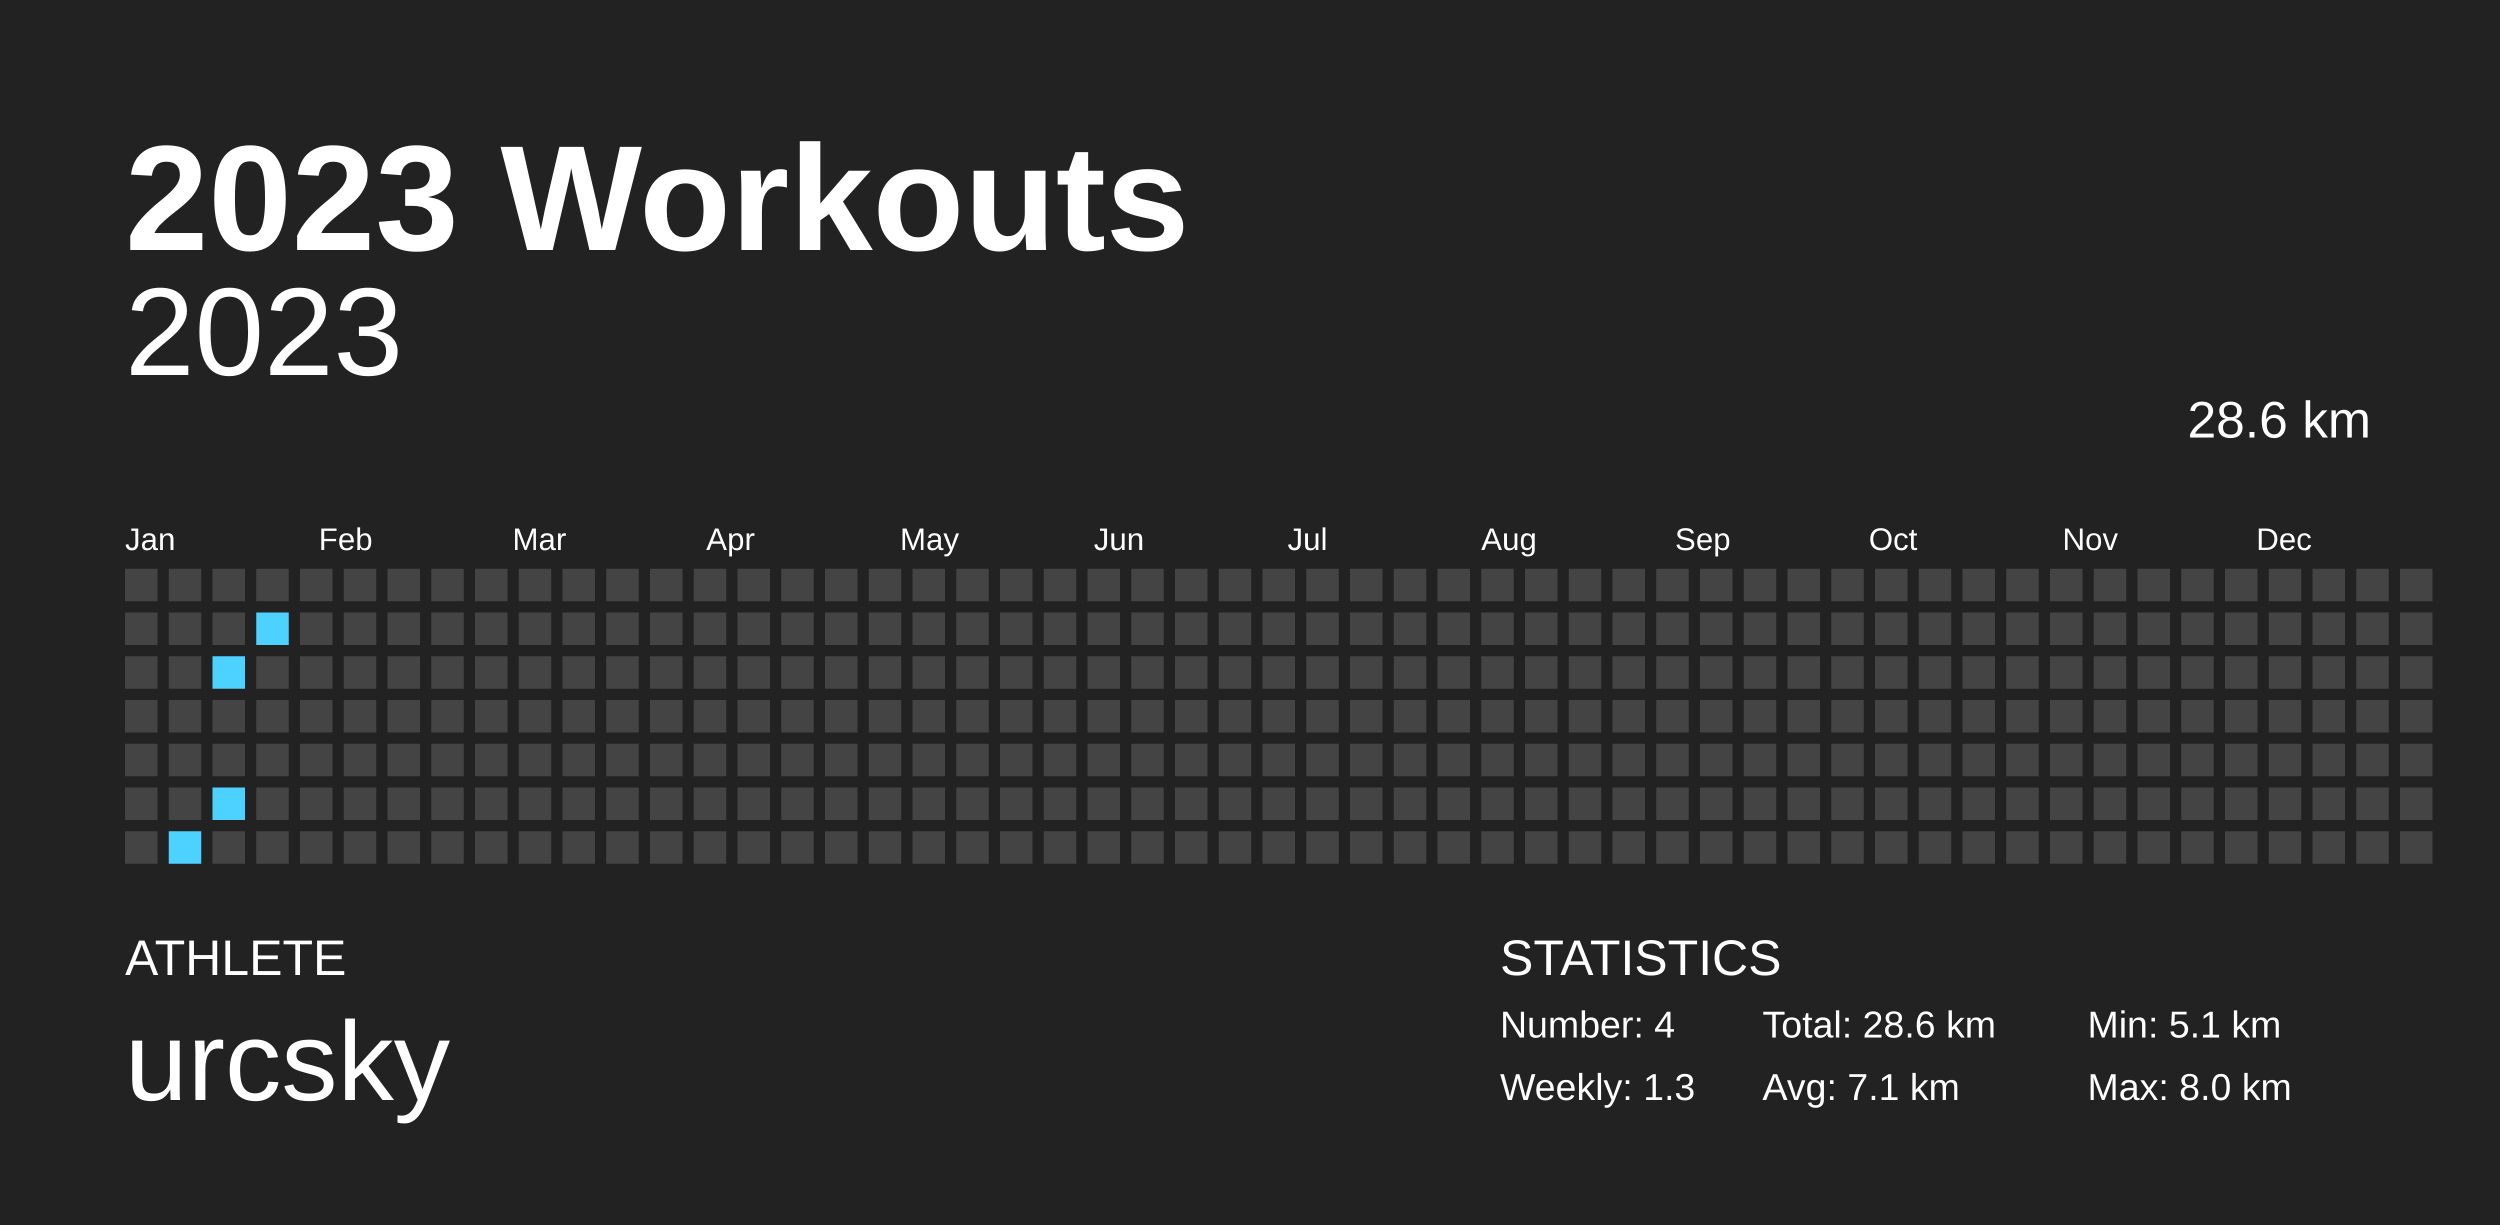
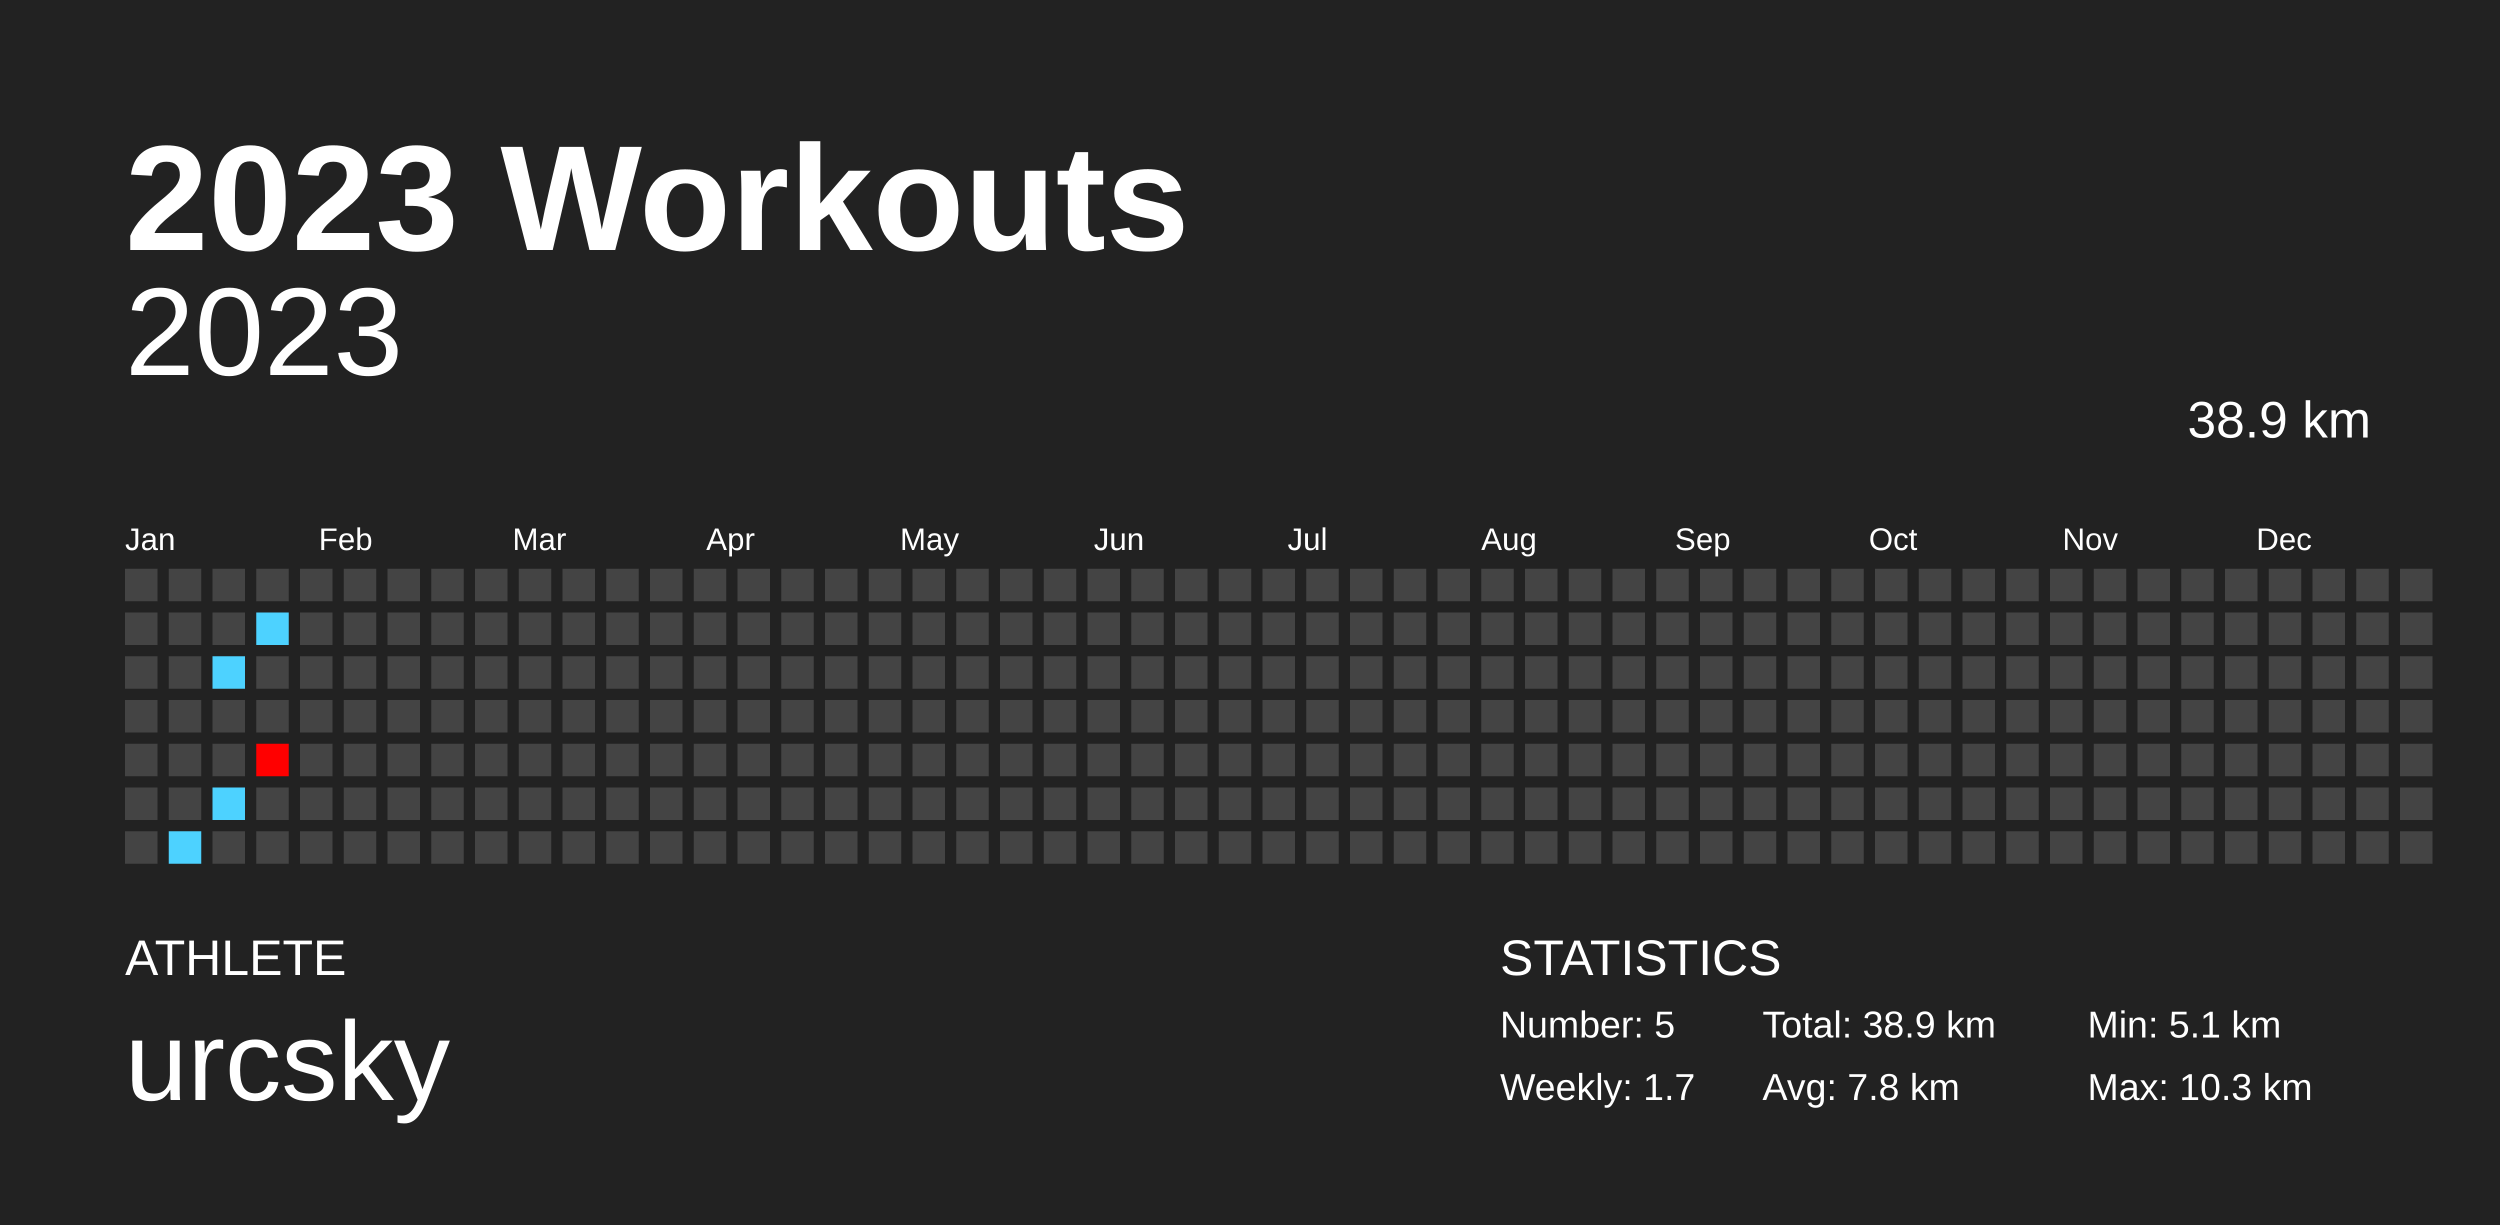
<svg xmlns="http://www.w3.org/2000/svg" baseProfile="full" height="98mm" version="1.1" viewBox="0,0,200,98" width="200mm">
  <defs />
  <rect fill="#222222" height="98" width="200" x="0" y="0" />
  <text fill="#FFFFFF" style="font-size:12px; font-family:Arial; font-weight:bold;" x="10" y="20">2023 Workouts</text>
  <text fill="#FFFFFF" style="font-size:4px; font-family:Arial" x="10" y="78">ATHLETE</text>
  <text fill="#FFFFFF" style="font-size:9px; font-family:Arial" x="10" y="88">urcsky</text>
  <text fill="#FFFFFF" style="font-size:4px; font-family:Arial" x="120" y="78">STATISTICS</text>
-   <text fill="#FFFFFF" style="font-size:3px; font-family:Arial" x="120" y="83">Number: 4</text>
-   <text fill="#FFFFFF" style="font-size:3px; font-family:Arial" x="120" y="88">Weekly: 1.3</text>
-   <text fill="#FFFFFF" style="font-size:3px; font-family:Arial" x="141" y="83">Total: 28.6 km</text>
-   <text fill="#FFFFFF" style="font-size:3px; font-family:Arial" x="141" y="88">Avg: 7.1 km</text>
+   <text fill="#FFFFFF" style="font-size:3px; font-family:Arial" x="120" y="83">Number: 5</text>
+   <text fill="#FFFFFF" style="font-size:3px; font-family:Arial" x="120" y="88">Weekly: 1.7</text>
+   <text fill="#FFFFFF" style="font-size:3px; font-family:Arial" x="141" y="83">Total: 38.9 km</text>
+   <text fill="#FFFFFF" style="font-size:3px; font-family:Arial" x="141" y="88">Avg: 7.8 km</text>
  <text fill="#FFFFFF" style="font-size:3px; font-family:Arial" x="167" y="83">Min: 5.1 km</text>
-   <text fill="#FFFFFF" style="font-size:3px; font-family:Arial" x="167" y="88">Max: 8.0 km</text>
+   <text fill="#FFFFFF" style="font-size:3px; font-family:Arial" x="167" y="88">Max: 10.3 km</text>
  <text alignment-baseline="hanging" fill="#FFFFFF" style="font-size:10.0px; font-family:Arial;" x="10" y="30">2023</text>
-   <text alignment-baseline="hanging" fill="#FFFFFF" style="font-size:4.125px; font-family:Arial;" x="175" y="35">28.6 km</text>
+   <text alignment-baseline="hanging" fill="#FFFFFF" style="font-size:4.125px; font-family:Arial;" x="175" y="35">38.9 km</text>
  <text fill="#FFFFFF" style="font-size:2.5px; font-family:Arial" x="10.0" y="44">Jan</text>
  <text fill="#FFFFFF" style="font-size:2.5px; font-family:Arial" x="25.5" y="44">Feb</text>
  <text fill="#FFFFFF" style="font-size:2.5px; font-family:Arial" x="41.0" y="44">Mar</text>
  <text fill="#FFFFFF" style="font-size:2.5px; font-family:Arial" x="56.5" y="44">Apr</text>
  <text fill="#FFFFFF" style="font-size:2.5px; font-family:Arial" x="72.0" y="44">May</text>
  <text fill="#FFFFFF" style="font-size:2.5px; font-family:Arial" x="87.5" y="44">Jun</text>
  <text fill="#FFFFFF" style="font-size:2.5px; font-family:Arial" x="103.0" y="44">Jul</text>
  <text fill="#FFFFFF" style="font-size:2.5px; font-family:Arial" x="118.5" y="44">Aug</text>
  <text fill="#FFFFFF" style="font-size:2.5px; font-family:Arial" x="134.0" y="44">Sep</text>
  <text fill="#FFFFFF" style="font-size:2.5px; font-family:Arial" x="149.5" y="44">Oct</text>
  <text fill="#FFFFFF" style="font-size:2.5px; font-family:Arial" x="165.0" y="44">Nov</text>
  <text fill="#FFFFFF" style="font-size:2.5px; font-family:Arial" x="180.5" y="44">Dec</text>
  <rect fill="#444444" height="2.6" width="2.6" x="10.0" y="45.5" />
  <rect fill="#444444" height="2.6" width="2.6" x="10.0" y="49.0" />
  <rect fill="#444444" height="2.6" width="2.6" x="10.0" y="52.5" />
  <rect fill="#444444" height="2.6" width="2.6" x="10.0" y="56.0" />
  <rect fill="#444444" height="2.6" width="2.6" x="10.0" y="59.5" />
  <rect fill="#444444" height="2.6" width="2.6" x="10.0" y="63.0" />
  <rect fill="#444444" height="2.6" width="2.6" x="10.0" y="66.5" />
  <rect fill="#444444" height="2.6" width="2.6" x="13.5" y="45.5" />
  <rect fill="#444444" height="2.6" width="2.6" x="13.5" y="49.0" />
  <rect fill="#444444" height="2.6" width="2.6" x="13.5" y="52.5" />
  <rect fill="#444444" height="2.6" width="2.6" x="13.5" y="56.0" />
  <rect fill="#444444" height="2.6" width="2.6" x="13.5" y="59.5" />
  <rect fill="#444444" height="2.6" width="2.6" x="13.5" y="63.0" />
  <rect fill="#4dd2ff" height="2.6" width="2.6" x="13.5" y="66.5" />
  <rect fill="#444444" height="2.6" width="2.6" x="17.0" y="45.5" />
  <rect fill="#444444" height="2.6" width="2.6" x="17.0" y="49.0" />
  <rect fill="#4dd2ff" height="2.6" width="2.6" x="17.0" y="52.5" />
  <rect fill="#444444" height="2.6" width="2.6" x="17.0" y="56.0" />
  <rect fill="#444444" height="2.6" width="2.6" x="17.0" y="59.5" />
  <rect fill="#4dd2ff" height="2.6" width="2.6" x="17.0" y="63.0" />
  <rect fill="#444444" height="2.6" width="2.6" x="17.0" y="66.5" />
  <rect fill="#444444" height="2.6" width="2.6" x="20.5" y="45.5" />
  <rect fill="#4dd2ff" height="2.6" width="2.6" x="20.5" y="49.0" />
  <rect fill="#444444" height="2.6" width="2.6" x="20.5" y="52.5" />
  <rect fill="#444444" height="2.6" width="2.6" x="20.5" y="56.0" />
-   <rect fill="#444444" height="2.6" width="2.6" x="20.5" y="59.5" />
+   <rect fill="#ff0000" height="2.6" width="2.6" x="20.5" y="59.5" />
  <rect fill="#444444" height="2.6" width="2.6" x="20.5" y="63.0" />
  <rect fill="#444444" height="2.6" width="2.6" x="20.5" y="66.5" />
  <rect fill="#444444" height="2.6" width="2.6" x="24.0" y="45.5" />
  <rect fill="#444444" height="2.6" width="2.6" x="24.0" y="49.0" />
  <rect fill="#444444" height="2.6" width="2.6" x="24.0" y="52.5" />
  <rect fill="#444444" height="2.6" width="2.6" x="24.0" y="56.0" />
  <rect fill="#444444" height="2.6" width="2.6" x="24.0" y="59.5" />
  <rect fill="#444444" height="2.6" width="2.6" x="24.0" y="63.0" />
  <rect fill="#444444" height="2.6" width="2.6" x="24.0" y="66.5" />
  <rect fill="#444444" height="2.6" width="2.6" x="27.5" y="45.5" />
  <rect fill="#444444" height="2.6" width="2.6" x="27.5" y="49.0" />
  <rect fill="#444444" height="2.6" width="2.6" x="27.5" y="52.5" />
  <rect fill="#444444" height="2.6" width="2.6" x="27.5" y="56.0" />
  <rect fill="#444444" height="2.6" width="2.6" x="27.5" y="59.5" />
  <rect fill="#444444" height="2.6" width="2.6" x="27.5" y="63.0" />
  <rect fill="#444444" height="2.6" width="2.6" x="27.5" y="66.5" />
  <rect fill="#444444" height="2.6" width="2.6" x="31.0" y="45.5" />
  <rect fill="#444444" height="2.6" width="2.6" x="31.0" y="49.0" />
  <rect fill="#444444" height="2.6" width="2.6" x="31.0" y="52.5" />
  <rect fill="#444444" height="2.6" width="2.6" x="31.0" y="56.0" />
  <rect fill="#444444" height="2.6" width="2.6" x="31.0" y="59.5" />
  <rect fill="#444444" height="2.6" width="2.6" x="31.0" y="63.0" />
  <rect fill="#444444" height="2.6" width="2.6" x="31.0" y="66.5" />
  <rect fill="#444444" height="2.6" width="2.6" x="34.5" y="45.5" />
  <rect fill="#444444" height="2.6" width="2.6" x="34.5" y="49.0" />
  <rect fill="#444444" height="2.6" width="2.6" x="34.5" y="52.5" />
  <rect fill="#444444" height="2.6" width="2.6" x="34.5" y="56.0" />
  <rect fill="#444444" height="2.6" width="2.6" x="34.5" y="59.5" />
  <rect fill="#444444" height="2.6" width="2.6" x="34.5" y="63.0" />
  <rect fill="#444444" height="2.6" width="2.6" x="34.5" y="66.5" />
  <rect fill="#444444" height="2.6" width="2.6" x="38.0" y="45.5" />
  <rect fill="#444444" height="2.6" width="2.6" x="38.0" y="49.0" />
  <rect fill="#444444" height="2.6" width="2.6" x="38.0" y="52.5" />
  <rect fill="#444444" height="2.6" width="2.6" x="38.0" y="56.0" />
  <rect fill="#444444" height="2.6" width="2.6" x="38.0" y="59.5" />
  <rect fill="#444444" height="2.6" width="2.6" x="38.0" y="63.0" />
  <rect fill="#444444" height="2.6" width="2.6" x="38.0" y="66.5" />
  <rect fill="#444444" height="2.6" width="2.6" x="41.5" y="45.5" />
  <rect fill="#444444" height="2.6" width="2.6" x="41.5" y="49.0" />
  <rect fill="#444444" height="2.6" width="2.6" x="41.5" y="52.5" />
  <rect fill="#444444" height="2.6" width="2.6" x="41.5" y="56.0" />
  <rect fill="#444444" height="2.6" width="2.6" x="41.5" y="59.5" />
  <rect fill="#444444" height="2.6" width="2.6" x="41.5" y="63.0" />
  <rect fill="#444444" height="2.6" width="2.6" x="41.5" y="66.5" />
  <rect fill="#444444" height="2.6" width="2.6" x="45.0" y="45.5" />
  <rect fill="#444444" height="2.6" width="2.6" x="45.0" y="49.0" />
  <rect fill="#444444" height="2.6" width="2.6" x="45.0" y="52.5" />
  <rect fill="#444444" height="2.6" width="2.6" x="45.0" y="56.0" />
  <rect fill="#444444" height="2.6" width="2.6" x="45.0" y="59.5" />
  <rect fill="#444444" height="2.6" width="2.6" x="45.0" y="63.0" />
  <rect fill="#444444" height="2.6" width="2.6" x="45.0" y="66.5" />
  <rect fill="#444444" height="2.6" width="2.6" x="48.5" y="45.5" />
  <rect fill="#444444" height="2.6" width="2.6" x="48.5" y="49.0" />
  <rect fill="#444444" height="2.6" width="2.6" x="48.5" y="52.5" />
  <rect fill="#444444" height="2.6" width="2.6" x="48.5" y="56.0" />
  <rect fill="#444444" height="2.6" width="2.6" x="48.5" y="59.5" />
  <rect fill="#444444" height="2.6" width="2.6" x="48.5" y="63.0" />
  <rect fill="#444444" height="2.6" width="2.6" x="48.5" y="66.5" />
  <rect fill="#444444" height="2.6" width="2.6" x="52.0" y="45.5" />
  <rect fill="#444444" height="2.6" width="2.6" x="52.0" y="49.0" />
  <rect fill="#444444" height="2.6" width="2.6" x="52.0" y="52.5" />
  <rect fill="#444444" height="2.6" width="2.6" x="52.0" y="56.0" />
  <rect fill="#444444" height="2.6" width="2.6" x="52.0" y="59.5" />
  <rect fill="#444444" height="2.6" width="2.6" x="52.0" y="63.0" />
  <rect fill="#444444" height="2.6" width="2.6" x="52.0" y="66.5" />
  <rect fill="#444444" height="2.6" width="2.6" x="55.5" y="45.5" />
  <rect fill="#444444" height="2.6" width="2.6" x="55.5" y="49.0" />
  <rect fill="#444444" height="2.6" width="2.6" x="55.5" y="52.5" />
  <rect fill="#444444" height="2.6" width="2.6" x="55.5" y="56.0" />
  <rect fill="#444444" height="2.6" width="2.6" x="55.5" y="59.5" />
  <rect fill="#444444" height="2.6" width="2.6" x="55.5" y="63.0" />
  <rect fill="#444444" height="2.6" width="2.6" x="55.5" y="66.5" />
  <rect fill="#444444" height="2.6" width="2.6" x="59.0" y="45.5" />
  <rect fill="#444444" height="2.6" width="2.6" x="59.0" y="49.0" />
  <rect fill="#444444" height="2.6" width="2.6" x="59.0" y="52.5" />
  <rect fill="#444444" height="2.6" width="2.6" x="59.0" y="56.0" />
  <rect fill="#444444" height="2.6" width="2.6" x="59.0" y="59.5" />
  <rect fill="#444444" height="2.6" width="2.6" x="59.0" y="63.0" />
  <rect fill="#444444" height="2.6" width="2.6" x="59.0" y="66.5" />
  <rect fill="#444444" height="2.6" width="2.6" x="62.5" y="45.5" />
  <rect fill="#444444" height="2.6" width="2.6" x="62.5" y="49.0" />
  <rect fill="#444444" height="2.6" width="2.6" x="62.5" y="52.5" />
  <rect fill="#444444" height="2.6" width="2.6" x="62.5" y="56.0" />
  <rect fill="#444444" height="2.6" width="2.6" x="62.5" y="59.5" />
  <rect fill="#444444" height="2.6" width="2.6" x="62.5" y="63.0" />
  <rect fill="#444444" height="2.6" width="2.6" x="62.5" y="66.5" />
  <rect fill="#444444" height="2.6" width="2.6" x="66.0" y="45.5" />
  <rect fill="#444444" height="2.6" width="2.6" x="66.0" y="49.0" />
  <rect fill="#444444" height="2.6" width="2.6" x="66.0" y="52.5" />
  <rect fill="#444444" height="2.6" width="2.6" x="66.0" y="56.0" />
  <rect fill="#444444" height="2.6" width="2.6" x="66.0" y="59.5" />
  <rect fill="#444444" height="2.6" width="2.6" x="66.0" y="63.0" />
  <rect fill="#444444" height="2.6" width="2.6" x="66.0" y="66.5" />
  <rect fill="#444444" height="2.6" width="2.6" x="69.5" y="45.5" />
  <rect fill="#444444" height="2.6" width="2.6" x="69.5" y="49.0" />
  <rect fill="#444444" height="2.6" width="2.6" x="69.5" y="52.5" />
  <rect fill="#444444" height="2.6" width="2.6" x="69.5" y="56.0" />
  <rect fill="#444444" height="2.6" width="2.6" x="69.5" y="59.5" />
  <rect fill="#444444" height="2.6" width="2.6" x="69.5" y="63.0" />
  <rect fill="#444444" height="2.6" width="2.6" x="69.5" y="66.5" />
  <rect fill="#444444" height="2.6" width="2.6" x="73.0" y="45.5" />
  <rect fill="#444444" height="2.6" width="2.6" x="73.0" y="49.0" />
  <rect fill="#444444" height="2.6" width="2.6" x="73.0" y="52.5" />
  <rect fill="#444444" height="2.6" width="2.6" x="73.0" y="56.0" />
  <rect fill="#444444" height="2.6" width="2.6" x="73.0" y="59.5" />
  <rect fill="#444444" height="2.6" width="2.6" x="73.0" y="63.0" />
  <rect fill="#444444" height="2.6" width="2.6" x="73.0" y="66.5" />
  <rect fill="#444444" height="2.6" width="2.6" x="76.5" y="45.5" />
  <rect fill="#444444" height="2.6" width="2.6" x="76.5" y="49.0" />
  <rect fill="#444444" height="2.6" width="2.6" x="76.5" y="52.5" />
  <rect fill="#444444" height="2.6" width="2.6" x="76.5" y="56.0" />
  <rect fill="#444444" height="2.6" width="2.6" x="76.5" y="59.5" />
  <rect fill="#444444" height="2.6" width="2.6" x="76.5" y="63.0" />
  <rect fill="#444444" height="2.6" width="2.6" x="76.5" y="66.5" />
  <rect fill="#444444" height="2.6" width="2.6" x="80.0" y="45.5" />
  <rect fill="#444444" height="2.6" width="2.6" x="80.0" y="49.0" />
  <rect fill="#444444" height="2.6" width="2.6" x="80.0" y="52.5" />
  <rect fill="#444444" height="2.6" width="2.6" x="80.0" y="56.0" />
  <rect fill="#444444" height="2.6" width="2.6" x="80.0" y="59.5" />
  <rect fill="#444444" height="2.6" width="2.6" x="80.0" y="63.0" />
  <rect fill="#444444" height="2.6" width="2.6" x="80.0" y="66.5" />
  <rect fill="#444444" height="2.6" width="2.6" x="83.5" y="45.5" />
  <rect fill="#444444" height="2.6" width="2.6" x="83.5" y="49.0" />
  <rect fill="#444444" height="2.6" width="2.6" x="83.5" y="52.5" />
  <rect fill="#444444" height="2.6" width="2.6" x="83.5" y="56.0" />
  <rect fill="#444444" height="2.6" width="2.6" x="83.5" y="59.5" />
  <rect fill="#444444" height="2.6" width="2.6" x="83.5" y="63.0" />
  <rect fill="#444444" height="2.6" width="2.6" x="83.5" y="66.5" />
  <rect fill="#444444" height="2.6" width="2.6" x="87.0" y="45.5" />
  <rect fill="#444444" height="2.6" width="2.6" x="87.0" y="49.0" />
  <rect fill="#444444" height="2.6" width="2.6" x="87.0" y="52.5" />
  <rect fill="#444444" height="2.6" width="2.6" x="87.0" y="56.0" />
  <rect fill="#444444" height="2.6" width="2.6" x="87.0" y="59.5" />
  <rect fill="#444444" height="2.6" width="2.6" x="87.0" y="63.0" />
  <rect fill="#444444" height="2.6" width="2.6" x="87.0" y="66.5" />
  <rect fill="#444444" height="2.6" width="2.6" x="90.5" y="45.5" />
  <rect fill="#444444" height="2.6" width="2.6" x="90.5" y="49.0" />
  <rect fill="#444444" height="2.6" width="2.6" x="90.5" y="52.5" />
  <rect fill="#444444" height="2.6" width="2.6" x="90.5" y="56.0" />
  <rect fill="#444444" height="2.6" width="2.6" x="90.5" y="59.5" />
  <rect fill="#444444" height="2.6" width="2.6" x="90.5" y="63.0" />
  <rect fill="#444444" height="2.6" width="2.6" x="90.5" y="66.5" />
  <rect fill="#444444" height="2.6" width="2.6" x="94.0" y="45.5" />
  <rect fill="#444444" height="2.6" width="2.6" x="94.0" y="49.0" />
  <rect fill="#444444" height="2.6" width="2.6" x="94.0" y="52.5" />
  <rect fill="#444444" height="2.6" width="2.6" x="94.0" y="56.0" />
  <rect fill="#444444" height="2.6" width="2.6" x="94.0" y="59.5" />
  <rect fill="#444444" height="2.6" width="2.6" x="94.0" y="63.0" />
  <rect fill="#444444" height="2.6" width="2.6" x="94.0" y="66.5" />
  <rect fill="#444444" height="2.6" width="2.6" x="97.5" y="45.5" />
  <rect fill="#444444" height="2.6" width="2.6" x="97.5" y="49.0" />
  <rect fill="#444444" height="2.6" width="2.6" x="97.5" y="52.5" />
  <rect fill="#444444" height="2.6" width="2.6" x="97.5" y="56.0" />
  <rect fill="#444444" height="2.6" width="2.6" x="97.5" y="59.5" />
  <rect fill="#444444" height="2.6" width="2.6" x="97.5" y="63.0" />
  <rect fill="#444444" height="2.6" width="2.6" x="97.5" y="66.5" />
  <rect fill="#444444" height="2.6" width="2.6" x="101.0" y="45.5" />
  <rect fill="#444444" height="2.6" width="2.6" x="101.0" y="49.0" />
  <rect fill="#444444" height="2.6" width="2.6" x="101.0" y="52.5" />
  <rect fill="#444444" height="2.6" width="2.6" x="101.0" y="56.0" />
  <rect fill="#444444" height="2.6" width="2.6" x="101.0" y="59.5" />
  <rect fill="#444444" height="2.6" width="2.6" x="101.0" y="63.0" />
  <rect fill="#444444" height="2.6" width="2.6" x="101.0" y="66.5" />
  <rect fill="#444444" height="2.6" width="2.6" x="104.5" y="45.5" />
  <rect fill="#444444" height="2.6" width="2.6" x="104.5" y="49.0" />
  <rect fill="#444444" height="2.6" width="2.6" x="104.5" y="52.5" />
  <rect fill="#444444" height="2.6" width="2.6" x="104.5" y="56.0" />
  <rect fill="#444444" height="2.6" width="2.6" x="104.5" y="59.5" />
  <rect fill="#444444" height="2.6" width="2.6" x="104.5" y="63.0" />
  <rect fill="#444444" height="2.6" width="2.6" x="104.5" y="66.5" />
  <rect fill="#444444" height="2.6" width="2.6" x="108.0" y="45.5" />
  <rect fill="#444444" height="2.6" width="2.6" x="108.0" y="49.0" />
  <rect fill="#444444" height="2.6" width="2.6" x="108.0" y="52.5" />
  <rect fill="#444444" height="2.6" width="2.6" x="108.0" y="56.0" />
  <rect fill="#444444" height="2.6" width="2.6" x="108.0" y="59.5" />
  <rect fill="#444444" height="2.6" width="2.6" x="108.0" y="63.0" />
  <rect fill="#444444" height="2.6" width="2.6" x="108.0" y="66.5" />
  <rect fill="#444444" height="2.6" width="2.6" x="111.5" y="45.5" />
  <rect fill="#444444" height="2.6" width="2.6" x="111.5" y="49.0" />
  <rect fill="#444444" height="2.6" width="2.6" x="111.5" y="52.5" />
  <rect fill="#444444" height="2.6" width="2.6" x="111.5" y="56.0" />
  <rect fill="#444444" height="2.6" width="2.6" x="111.5" y="59.5" />
  <rect fill="#444444" height="2.6" width="2.6" x="111.5" y="63.0" />
  <rect fill="#444444" height="2.6" width="2.6" x="111.5" y="66.5" />
  <rect fill="#444444" height="2.6" width="2.6" x="115.0" y="45.5" />
  <rect fill="#444444" height="2.6" width="2.6" x="115.0" y="49.0" />
  <rect fill="#444444" height="2.6" width="2.6" x="115.0" y="52.5" />
  <rect fill="#444444" height="2.6" width="2.6" x="115.0" y="56.0" />
  <rect fill="#444444" height="2.6" width="2.6" x="115.0" y="59.5" />
  <rect fill="#444444" height="2.6" width="2.6" x="115.0" y="63.0" />
  <rect fill="#444444" height="2.6" width="2.6" x="115.0" y="66.5" />
  <rect fill="#444444" height="2.6" width="2.6" x="118.5" y="45.5" />
  <rect fill="#444444" height="2.6" width="2.6" x="118.5" y="49.0" />
  <rect fill="#444444" height="2.6" width="2.6" x="118.5" y="52.5" />
  <rect fill="#444444" height="2.6" width="2.6" x="118.5" y="56.0" />
  <rect fill="#444444" height="2.6" width="2.6" x="118.5" y="59.5" />
  <rect fill="#444444" height="2.6" width="2.6" x="118.5" y="63.0" />
  <rect fill="#444444" height="2.6" width="2.6" x="118.5" y="66.5" />
  <rect fill="#444444" height="2.6" width="2.6" x="122.0" y="45.5" />
  <rect fill="#444444" height="2.6" width="2.6" x="122.0" y="49.0" />
  <rect fill="#444444" height="2.6" width="2.6" x="122.0" y="52.5" />
  <rect fill="#444444" height="2.6" width="2.6" x="122.0" y="56.0" />
  <rect fill="#444444" height="2.6" width="2.6" x="122.0" y="59.5" />
  <rect fill="#444444" height="2.6" width="2.6" x="122.0" y="63.0" />
  <rect fill="#444444" height="2.6" width="2.6" x="122.0" y="66.5" />
  <rect fill="#444444" height="2.6" width="2.6" x="125.5" y="45.5" />
  <rect fill="#444444" height="2.6" width="2.6" x="125.5" y="49.0" />
  <rect fill="#444444" height="2.6" width="2.6" x="125.5" y="52.5" />
  <rect fill="#444444" height="2.6" width="2.6" x="125.5" y="56.0" />
  <rect fill="#444444" height="2.6" width="2.6" x="125.5" y="59.5" />
  <rect fill="#444444" height="2.6" width="2.6" x="125.5" y="63.0" />
  <rect fill="#444444" height="2.6" width="2.6" x="125.5" y="66.5" />
  <rect fill="#444444" height="2.6" width="2.6" x="129.0" y="45.5" />
  <rect fill="#444444" height="2.6" width="2.6" x="129.0" y="49.0" />
  <rect fill="#444444" height="2.6" width="2.6" x="129.0" y="52.5" />
  <rect fill="#444444" height="2.6" width="2.6" x="129.0" y="56.0" />
  <rect fill="#444444" height="2.6" width="2.6" x="129.0" y="59.5" />
  <rect fill="#444444" height="2.6" width="2.6" x="129.0" y="63.0" />
  <rect fill="#444444" height="2.6" width="2.6" x="129.0" y="66.5" />
  <rect fill="#444444" height="2.6" width="2.6" x="132.5" y="45.5" />
  <rect fill="#444444" height="2.6" width="2.6" x="132.5" y="49.0" />
  <rect fill="#444444" height="2.6" width="2.6" x="132.5" y="52.5" />
  <rect fill="#444444" height="2.6" width="2.6" x="132.5" y="56.0" />
  <rect fill="#444444" height="2.6" width="2.6" x="132.5" y="59.5" />
  <rect fill="#444444" height="2.6" width="2.6" x="132.5" y="63.0" />
  <rect fill="#444444" height="2.6" width="2.6" x="132.5" y="66.5" />
  <rect fill="#444444" height="2.6" width="2.6" x="136.0" y="45.5" />
  <rect fill="#444444" height="2.6" width="2.6" x="136.0" y="49.0" />
  <rect fill="#444444" height="2.6" width="2.6" x="136.0" y="52.5" />
  <rect fill="#444444" height="2.6" width="2.6" x="136.0" y="56.0" />
  <rect fill="#444444" height="2.6" width="2.6" x="136.0" y="59.5" />
  <rect fill="#444444" height="2.6" width="2.6" x="136.0" y="63.0" />
  <rect fill="#444444" height="2.6" width="2.6" x="136.0" y="66.5" />
  <rect fill="#444444" height="2.6" width="2.6" x="139.5" y="45.5" />
  <rect fill="#444444" height="2.6" width="2.6" x="139.5" y="49.0" />
  <rect fill="#444444" height="2.6" width="2.6" x="139.5" y="52.5" />
  <rect fill="#444444" height="2.6" width="2.6" x="139.5" y="56.0" />
  <rect fill="#444444" height="2.6" width="2.6" x="139.5" y="59.5" />
  <rect fill="#444444" height="2.6" width="2.6" x="139.5" y="63.0" />
  <rect fill="#444444" height="2.6" width="2.6" x="139.5" y="66.5" />
  <rect fill="#444444" height="2.6" width="2.6" x="143.0" y="45.5" />
  <rect fill="#444444" height="2.6" width="2.6" x="143.0" y="49.0" />
  <rect fill="#444444" height="2.6" width="2.6" x="143.0" y="52.5" />
  <rect fill="#444444" height="2.6" width="2.6" x="143.0" y="56.0" />
  <rect fill="#444444" height="2.6" width="2.6" x="143.0" y="59.5" />
  <rect fill="#444444" height="2.6" width="2.6" x="143.0" y="63.0" />
  <rect fill="#444444" height="2.6" width="2.6" x="143.0" y="66.5" />
  <rect fill="#444444" height="2.6" width="2.6" x="146.5" y="45.5" />
  <rect fill="#444444" height="2.6" width="2.6" x="146.5" y="49.0" />
  <rect fill="#444444" height="2.6" width="2.6" x="146.5" y="52.5" />
  <rect fill="#444444" height="2.6" width="2.6" x="146.5" y="56.0" />
  <rect fill="#444444" height="2.6" width="2.6" x="146.5" y="59.5" />
  <rect fill="#444444" height="2.6" width="2.6" x="146.5" y="63.0" />
  <rect fill="#444444" height="2.6" width="2.6" x="146.5" y="66.5" />
  <rect fill="#444444" height="2.6" width="2.6" x="150.0" y="45.5" />
  <rect fill="#444444" height="2.6" width="2.6" x="150.0" y="49.0" />
  <rect fill="#444444" height="2.6" width="2.6" x="150.0" y="52.5" />
  <rect fill="#444444" height="2.6" width="2.6" x="150.0" y="56.0" />
  <rect fill="#444444" height="2.6" width="2.6" x="150.0" y="59.5" />
  <rect fill="#444444" height="2.6" width="2.6" x="150.0" y="63.0" />
  <rect fill="#444444" height="2.6" width="2.6" x="150.0" y="66.5" />
  <rect fill="#444444" height="2.6" width="2.6" x="153.5" y="45.5" />
  <rect fill="#444444" height="2.6" width="2.6" x="153.5" y="49.0" />
  <rect fill="#444444" height="2.6" width="2.6" x="153.5" y="52.5" />
  <rect fill="#444444" height="2.6" width="2.6" x="153.5" y="56.0" />
  <rect fill="#444444" height="2.6" width="2.6" x="153.5" y="59.5" />
  <rect fill="#444444" height="2.6" width="2.6" x="153.5" y="63.0" />
  <rect fill="#444444" height="2.6" width="2.6" x="153.5" y="66.5" />
  <rect fill="#444444" height="2.6" width="2.6" x="157.0" y="45.5" />
  <rect fill="#444444" height="2.6" width="2.6" x="157.0" y="49.0" />
  <rect fill="#444444" height="2.6" width="2.6" x="157.0" y="52.5" />
  <rect fill="#444444" height="2.6" width="2.6" x="157.0" y="56.0" />
  <rect fill="#444444" height="2.6" width="2.6" x="157.0" y="59.5" />
  <rect fill="#444444" height="2.6" width="2.6" x="157.0" y="63.0" />
  <rect fill="#444444" height="2.6" width="2.6" x="157.0" y="66.5" />
  <rect fill="#444444" height="2.6" width="2.6" x="160.5" y="45.5" />
  <rect fill="#444444" height="2.6" width="2.6" x="160.5" y="49.0" />
  <rect fill="#444444" height="2.6" width="2.6" x="160.5" y="52.5" />
  <rect fill="#444444" height="2.6" width="2.6" x="160.5" y="56.0" />
  <rect fill="#444444" height="2.6" width="2.6" x="160.5" y="59.5" />
  <rect fill="#444444" height="2.6" width="2.6" x="160.5" y="63.0" />
  <rect fill="#444444" height="2.6" width="2.6" x="160.5" y="66.5" />
  <rect fill="#444444" height="2.6" width="2.6" x="164.0" y="45.5" />
  <rect fill="#444444" height="2.6" width="2.6" x="164.0" y="49.0" />
  <rect fill="#444444" height="2.6" width="2.6" x="164.0" y="52.5" />
  <rect fill="#444444" height="2.6" width="2.6" x="164.0" y="56.0" />
  <rect fill="#444444" height="2.6" width="2.6" x="164.0" y="59.5" />
  <rect fill="#444444" height="2.6" width="2.6" x="164.0" y="63.0" />
  <rect fill="#444444" height="2.6" width="2.6" x="164.0" y="66.5" />
  <rect fill="#444444" height="2.6" width="2.6" x="167.5" y="45.5" />
  <rect fill="#444444" height="2.6" width="2.6" x="167.5" y="49.0" />
  <rect fill="#444444" height="2.6" width="2.6" x="167.5" y="52.5" />
  <rect fill="#444444" height="2.6" width="2.6" x="167.5" y="56.0" />
  <rect fill="#444444" height="2.6" width="2.6" x="167.5" y="59.5" />
  <rect fill="#444444" height="2.6" width="2.6" x="167.5" y="63.0" />
  <rect fill="#444444" height="2.6" width="2.6" x="167.5" y="66.5" />
  <rect fill="#444444" height="2.6" width="2.6" x="171.0" y="45.5" />
  <rect fill="#444444" height="2.6" width="2.6" x="171.0" y="49.0" />
  <rect fill="#444444" height="2.6" width="2.6" x="171.0" y="52.5" />
  <rect fill="#444444" height="2.6" width="2.6" x="171.0" y="56.0" />
  <rect fill="#444444" height="2.6" width="2.6" x="171.0" y="59.5" />
  <rect fill="#444444" height="2.6" width="2.6" x="171.0" y="63.0" />
  <rect fill="#444444" height="2.6" width="2.6" x="171.0" y="66.5" />
  <rect fill="#444444" height="2.6" width="2.6" x="174.5" y="45.5" />
  <rect fill="#444444" height="2.6" width="2.6" x="174.5" y="49.0" />
  <rect fill="#444444" height="2.6" width="2.6" x="174.5" y="52.5" />
  <rect fill="#444444" height="2.6" width="2.6" x="174.5" y="56.0" />
  <rect fill="#444444" height="2.6" width="2.6" x="174.5" y="59.5" />
  <rect fill="#444444" height="2.6" width="2.6" x="174.5" y="63.0" />
  <rect fill="#444444" height="2.6" width="2.6" x="174.5" y="66.5" />
  <rect fill="#444444" height="2.6" width="2.6" x="178.0" y="45.5" />
  <rect fill="#444444" height="2.6" width="2.6" x="178.0" y="49.0" />
  <rect fill="#444444" height="2.6" width="2.6" x="178.0" y="52.5" />
  <rect fill="#444444" height="2.6" width="2.6" x="178.0" y="56.0" />
  <rect fill="#444444" height="2.6" width="2.6" x="178.0" y="59.5" />
  <rect fill="#444444" height="2.6" width="2.6" x="178.0" y="63.0" />
  <rect fill="#444444" height="2.6" width="2.6" x="178.0" y="66.5" />
  <rect fill="#444444" height="2.6" width="2.6" x="181.5" y="45.5" />
  <rect fill="#444444" height="2.6" width="2.6" x="181.5" y="49.0" />
  <rect fill="#444444" height="2.6" width="2.6" x="181.5" y="52.5" />
  <rect fill="#444444" height="2.6" width="2.6" x="181.5" y="56.0" />
  <rect fill="#444444" height="2.6" width="2.6" x="181.5" y="59.5" />
  <rect fill="#444444" height="2.6" width="2.6" x="181.5" y="63.0" />
  <rect fill="#444444" height="2.6" width="2.6" x="181.5" y="66.5" />
  <rect fill="#444444" height="2.6" width="2.6" x="185.0" y="45.5" />
  <rect fill="#444444" height="2.6" width="2.6" x="185.0" y="49.0" />
  <rect fill="#444444" height="2.6" width="2.6" x="185.0" y="52.5" />
  <rect fill="#444444" height="2.6" width="2.6" x="185.0" y="56.0" />
  <rect fill="#444444" height="2.6" width="2.6" x="185.0" y="59.5" />
  <rect fill="#444444" height="2.6" width="2.6" x="185.0" y="63.0" />
  <rect fill="#444444" height="2.6" width="2.6" x="185.0" y="66.5" />
  <rect fill="#444444" height="2.6" width="2.6" x="188.5" y="45.5" />
  <rect fill="#444444" height="2.6" width="2.6" x="188.5" y="49.0" />
  <rect fill="#444444" height="2.6" width="2.6" x="188.5" y="52.5" />
  <rect fill="#444444" height="2.6" width="2.6" x="188.5" y="56.0" />
  <rect fill="#444444" height="2.6" width="2.6" x="188.5" y="59.5" />
  <rect fill="#444444" height="2.6" width="2.6" x="188.5" y="63.0" />
  <rect fill="#444444" height="2.6" width="2.6" x="188.5" y="66.5" />
  <rect fill="#444444" height="2.6" width="2.6" x="192.0" y="45.5" />
  <rect fill="#444444" height="2.6" width="2.6" x="192.0" y="49.0" />
  <rect fill="#444444" height="2.6" width="2.6" x="192.0" y="52.5" />
  <rect fill="#444444" height="2.6" width="2.6" x="192.0" y="56.0" />
  <rect fill="#444444" height="2.6" width="2.6" x="192.0" y="59.5" />
  <rect fill="#444444" height="2.6" width="2.6" x="192.0" y="63.0" />
  <rect fill="#444444" height="2.6" width="2.6" x="192.0" y="66.5" />
</svg>
